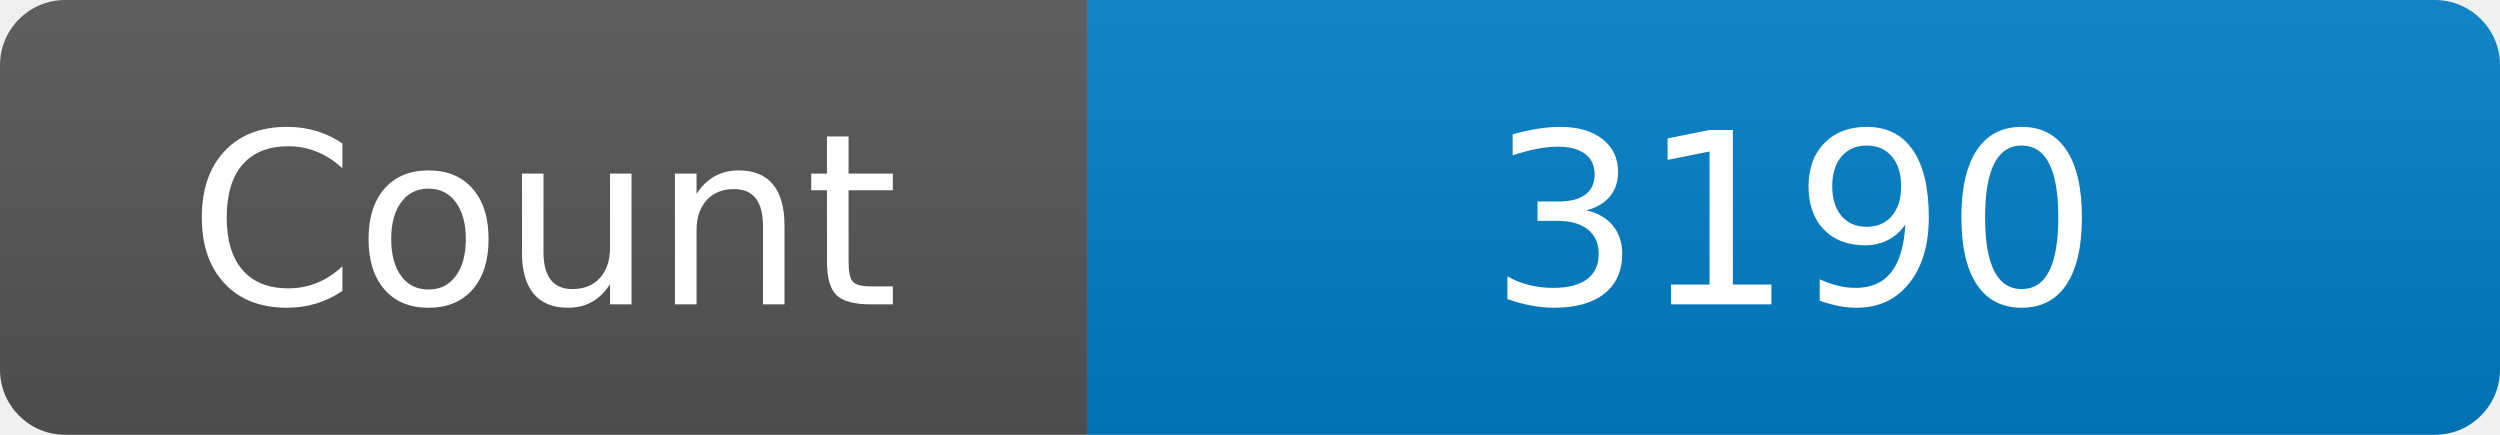
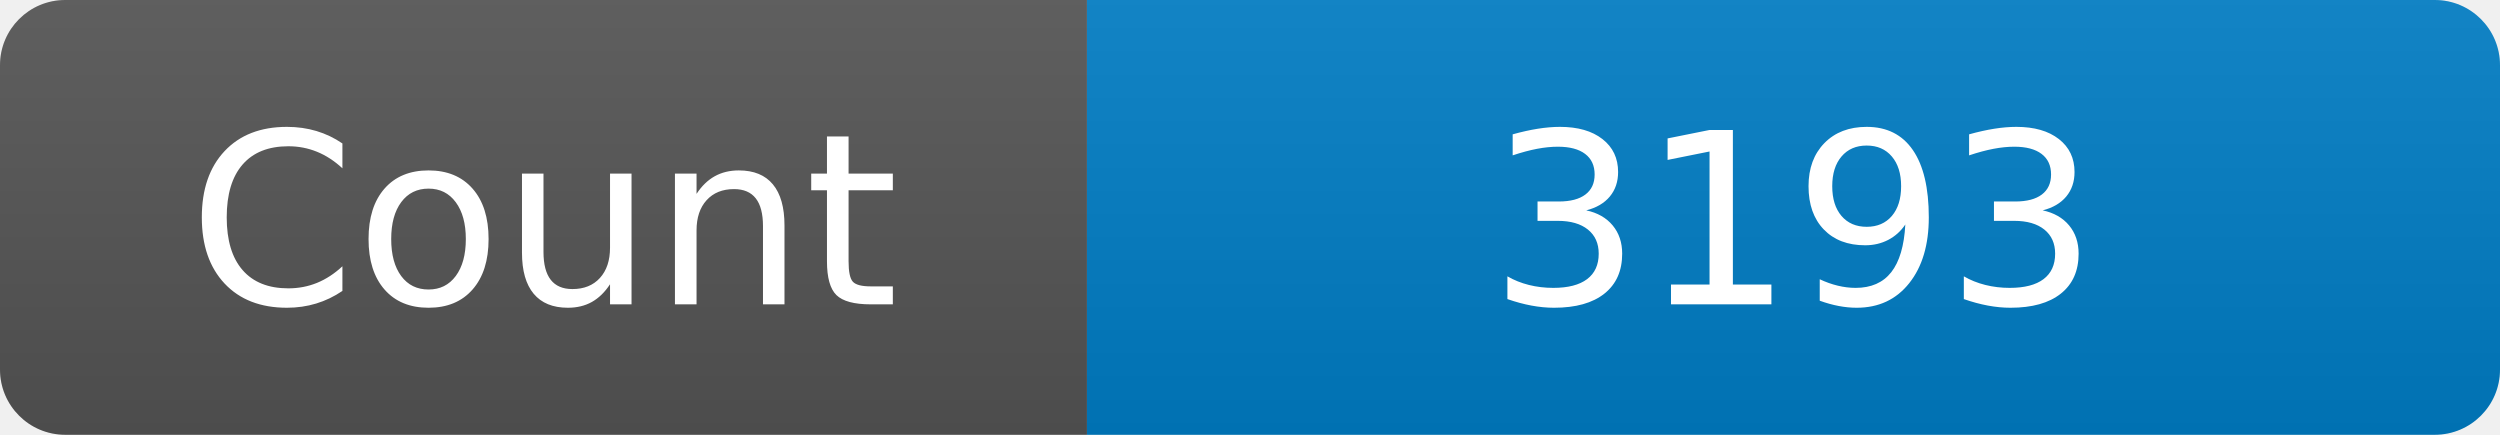
<svg xmlns="http://www.w3.org/2000/svg" width="115" height="20" role="img" aria-label="Maintained?: yes">
  <linearGradient id="s" x2="0" y2="100%">
    <stop offset="0" stop-color="#bbb" stop-opacity=".1" />
    <stop offset="1" stop-opacity=".1" />
  </linearGradient>
  <clipPath id="r">
    <rect width="115" height="20" rx="3" fill="#fff" />
  </clipPath>
  <g clip-path="url(#r)">
    <rect width="50" height="20" fill="#555" />
    <rect x="50" width="160" height="20" fill="#007ec6" />
    <rect width="115" height="20" fill="url(#s)" />
  </g>
  <g fill="#fff" text-anchor="middle" font-family="Verdana,Geneva,DejaVu Sans,sans-serif" font-size="110">
    <text x="250" y="140" transform="scale(.1)" fill="#fff">Count</text>
-     <text x="825" y="140" transform="scale(.1)" fill="#fff">3190</text>
+     <text x="825" y="140" transform="scale(.1)" fill="#fff">3193</text>
  </g>
</svg>
